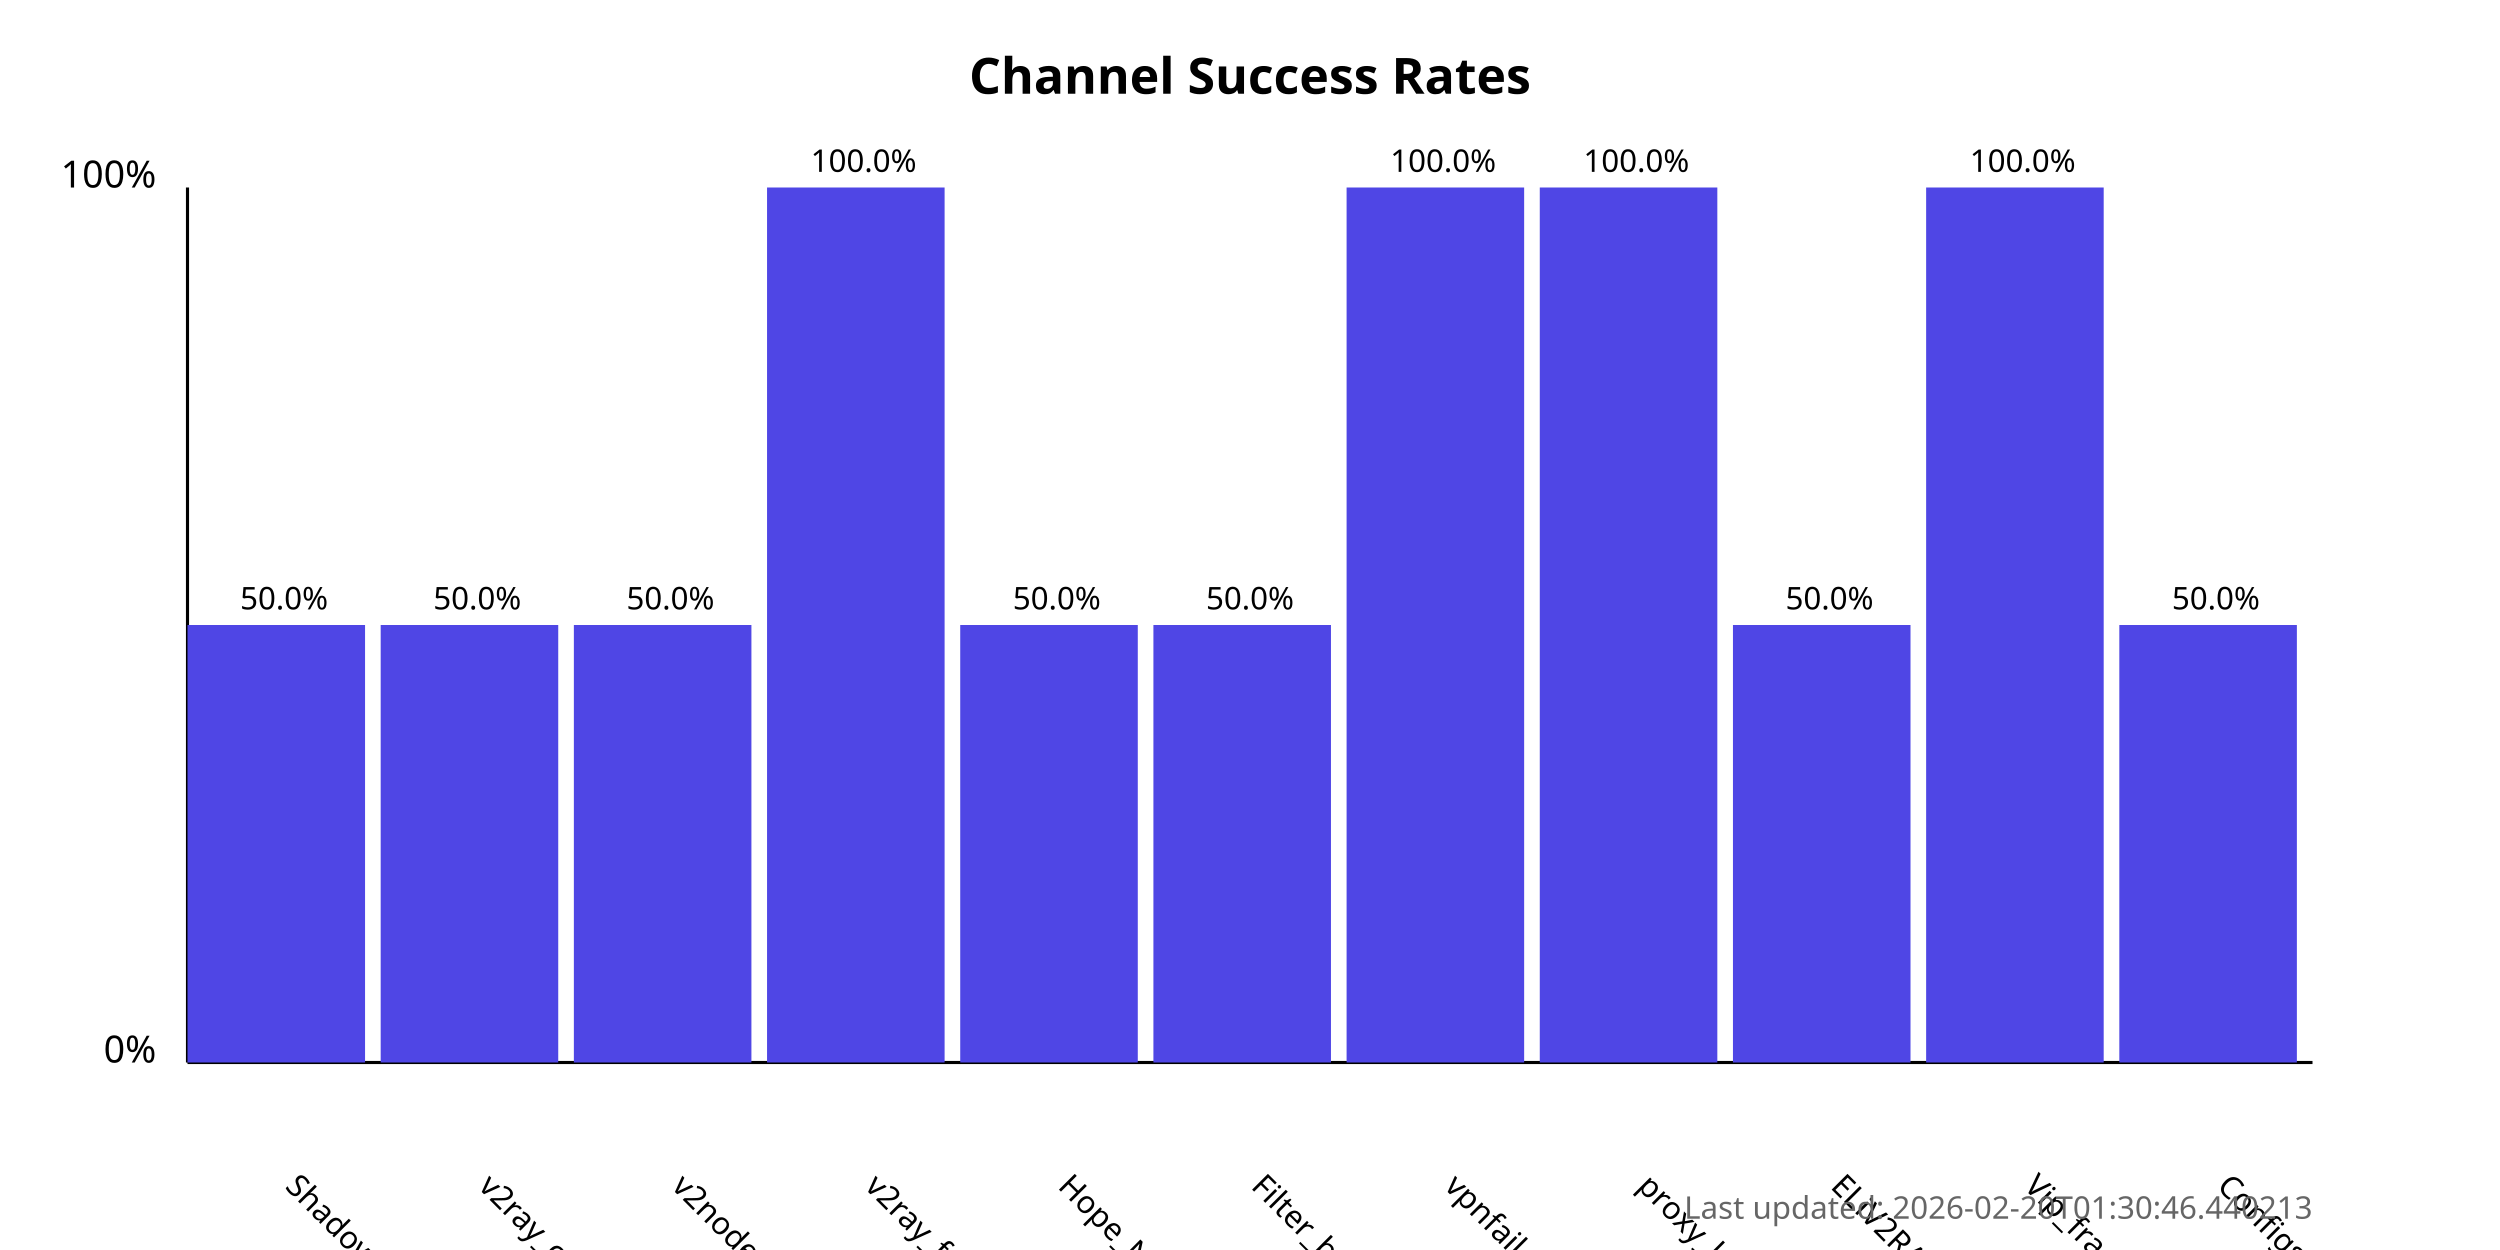
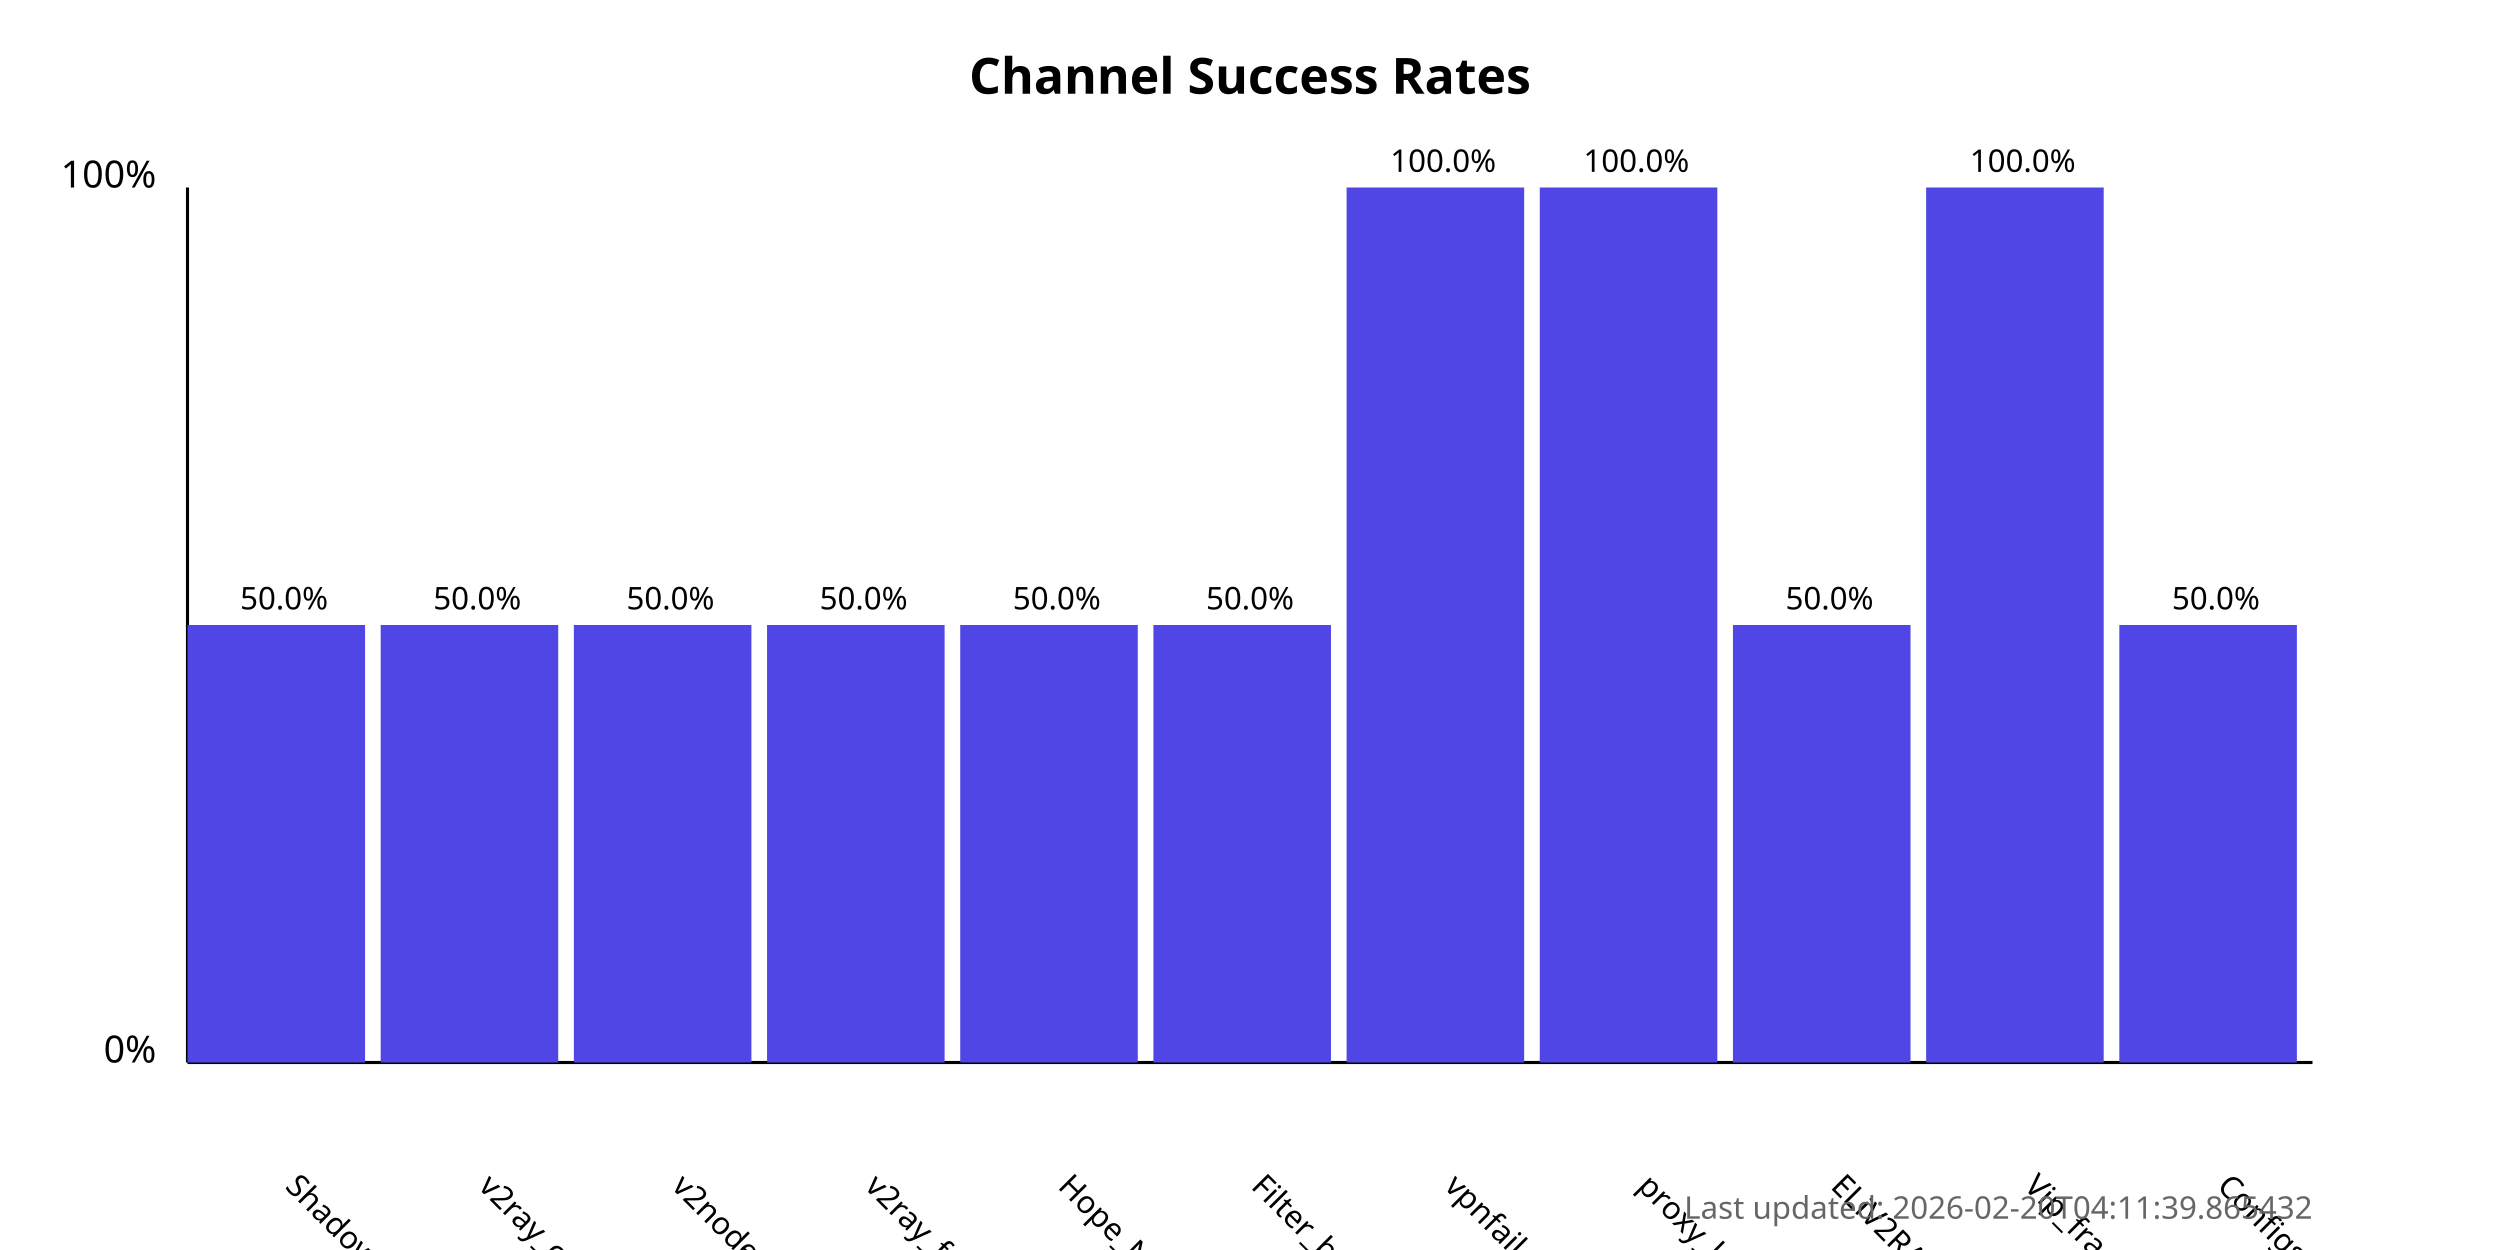
<svg xmlns="http://www.w3.org/2000/svg" width="800" height="400">
  <style>
            .chart-title { font: bold 16px sans-serif; }
            .axis-label { font: 12px sans-serif; }
            .tick-label { font: 10px sans-serif; }
            .bar { fill: #4f46e5; }
            .bar:hover { fill: #6366f1; }
            .timestamp { font: 10px sans-serif; fill: #666; }
        </style>
  <text x="400.0" y="30" text-anchor="middle" class="chart-title">
            Channel Success Rates
        </text>
  <line x1="60" y1="340" x2="60" y2="60" stroke="black" stroke-width="1" />
  <line x1="60" y1="340" x2="740" y2="340" stroke="black" stroke-width="1" />
  <text x="50" y="340" text-anchor="end" class="axis-label">0%</text>
  <text x="50" y="60" text-anchor="end" class="axis-label">100%</text>
  <g>
    <rect x="60" y="200.0" width="56.818" height="140.0" class="bar" />
    <text x="90.909" y="380" transform="rotate(45, 90.90909, 380)" text-anchor="start" class="tick-label">
                ShadowProxy66
            </text>
    <text x="90.909" y="195.0" text-anchor="middle" class="tick-label">
                50.0%
            </text>
  </g>
  <g>
    <rect x="121.818" y="200.0" width="56.818" height="140.0" class="bar" />
    <text x="152.727" y="380" transform="rotate(45, 152.7273, 380)" text-anchor="start" class="tick-label">
                v2ray_configs_pool
            </text>
    <text x="152.727" y="195.0" text-anchor="middle" class="tick-label">
                50.0%
            </text>
  </g>
  <g>
    <rect x="183.636" y="200.0" width="56.818" height="140.0" class="bar" />
    <text x="214.545" y="380" transform="rotate(45, 214.5455, 380)" text-anchor="start" class="tick-label">
                v2nodes
            </text>
    <text x="214.545" y="195.0" text-anchor="middle" class="tick-label">
                50.0%
            </text>
  </g>
  <g>
-     <rect x="245.455" y="60.0" width="56.818" height="280.0" class="bar" />
+     <rect x="245.455" y="200.0" width="56.818" height="140.0" class="bar" />
    <text x="276.364" y="380" transform="rotate(45, 276.3636, 380)" text-anchor="start" class="tick-label">
                v2ray_free_conf
            </text>
-     <text x="276.364" y="55.0" text-anchor="middle" class="tick-label">
-                 100.0%
+     <text x="276.364" y="195.0" text-anchor="middle" class="tick-label">
+                 50.0%
            </text>
  </g>
  <g>
    <rect x="307.273" y="200.0" width="56.818" height="140.0" class="bar" />
    <text x="338.182" y="380" transform="rotate(45, 338.1818, 380)" text-anchor="start" class="tick-label">
                Hope_Net
            </text>
    <text x="338.182" y="195.0" text-anchor="middle" class="tick-label">
                50.0%
            </text>
  </g>
  <g>
    <rect x="369.091" y="200.0" width="56.818" height="140.0" class="bar" />
    <text x="400.0" y="380" transform="rotate(45, 400.0, 380)" text-anchor="start" class="tick-label">
                Filter_breaker
            </text>
    <text x="400.0" y="195.0" text-anchor="middle" class="tick-label">
                50.0%
            </text>
  </g>
  <g>
    <rect x="430.909" y="60.0" width="56.818" height="280.0" class="bar" />
    <text x="461.818" y="380" transform="rotate(45, 461.8182, 380)" text-anchor="start" class="tick-label">
                vpnfail_vless
            </text>
    <text x="461.818" y="55.0" text-anchor="middle" class="tick-label">
                100.0%
            </text>
  </g>
  <g>
    <rect x="492.727" y="60.0" width="56.818" height="280.0" class="bar" />
    <text x="523.636" y="380" transform="rotate(45, 523.6364, 380)" text-anchor="start" class="tick-label">
                proxy_kafee
            </text>
    <text x="523.636" y="55.0" text-anchor="middle" class="tick-label">
                100.0%
            </text>
  </g>
  <g>
    <rect x="554.545" y="200.0" width="56.818" height="140.0" class="bar" />
    <text x="585.455" y="380" transform="rotate(45, 585.4545, 380)" text-anchor="start" class="tick-label">
                ELiV2RAY
            </text>
    <text x="585.455" y="195.0" text-anchor="middle" class="tick-label">
                50.0%
            </text>
  </g>
  <g>
    <rect x="616.364" y="60.0" width="56.818" height="280.0" class="bar" />
    <text x="647.273" y="380" transform="rotate(45, 647.2727, 380)" text-anchor="start" class="tick-label">
                Vip_fragment_v2ray
            </text>
    <text x="647.273" y="55.0" text-anchor="middle" class="tick-label">
                100.0%
            </text>
  </g>
  <g>
    <rect x="678.182" y="200.0" width="56.818" height="140.0" class="bar" />
    <text x="709.091" y="380" transform="rotate(45, 709.0909, 380)" text-anchor="start" class="tick-label">
                ConfigsHubPlus
            </text>
    <text x="709.091" y="195.0" text-anchor="middle" class="tick-label">
                50.0%
            </text>
  </g>
  <text x="740" y="390" text-anchor="end" class="timestamp">
-             Last updated: 2026-02-20T01:30:46.440213
+             Last updated: 2026-02-20T04:11:39.865432
        </text>
</svg>
